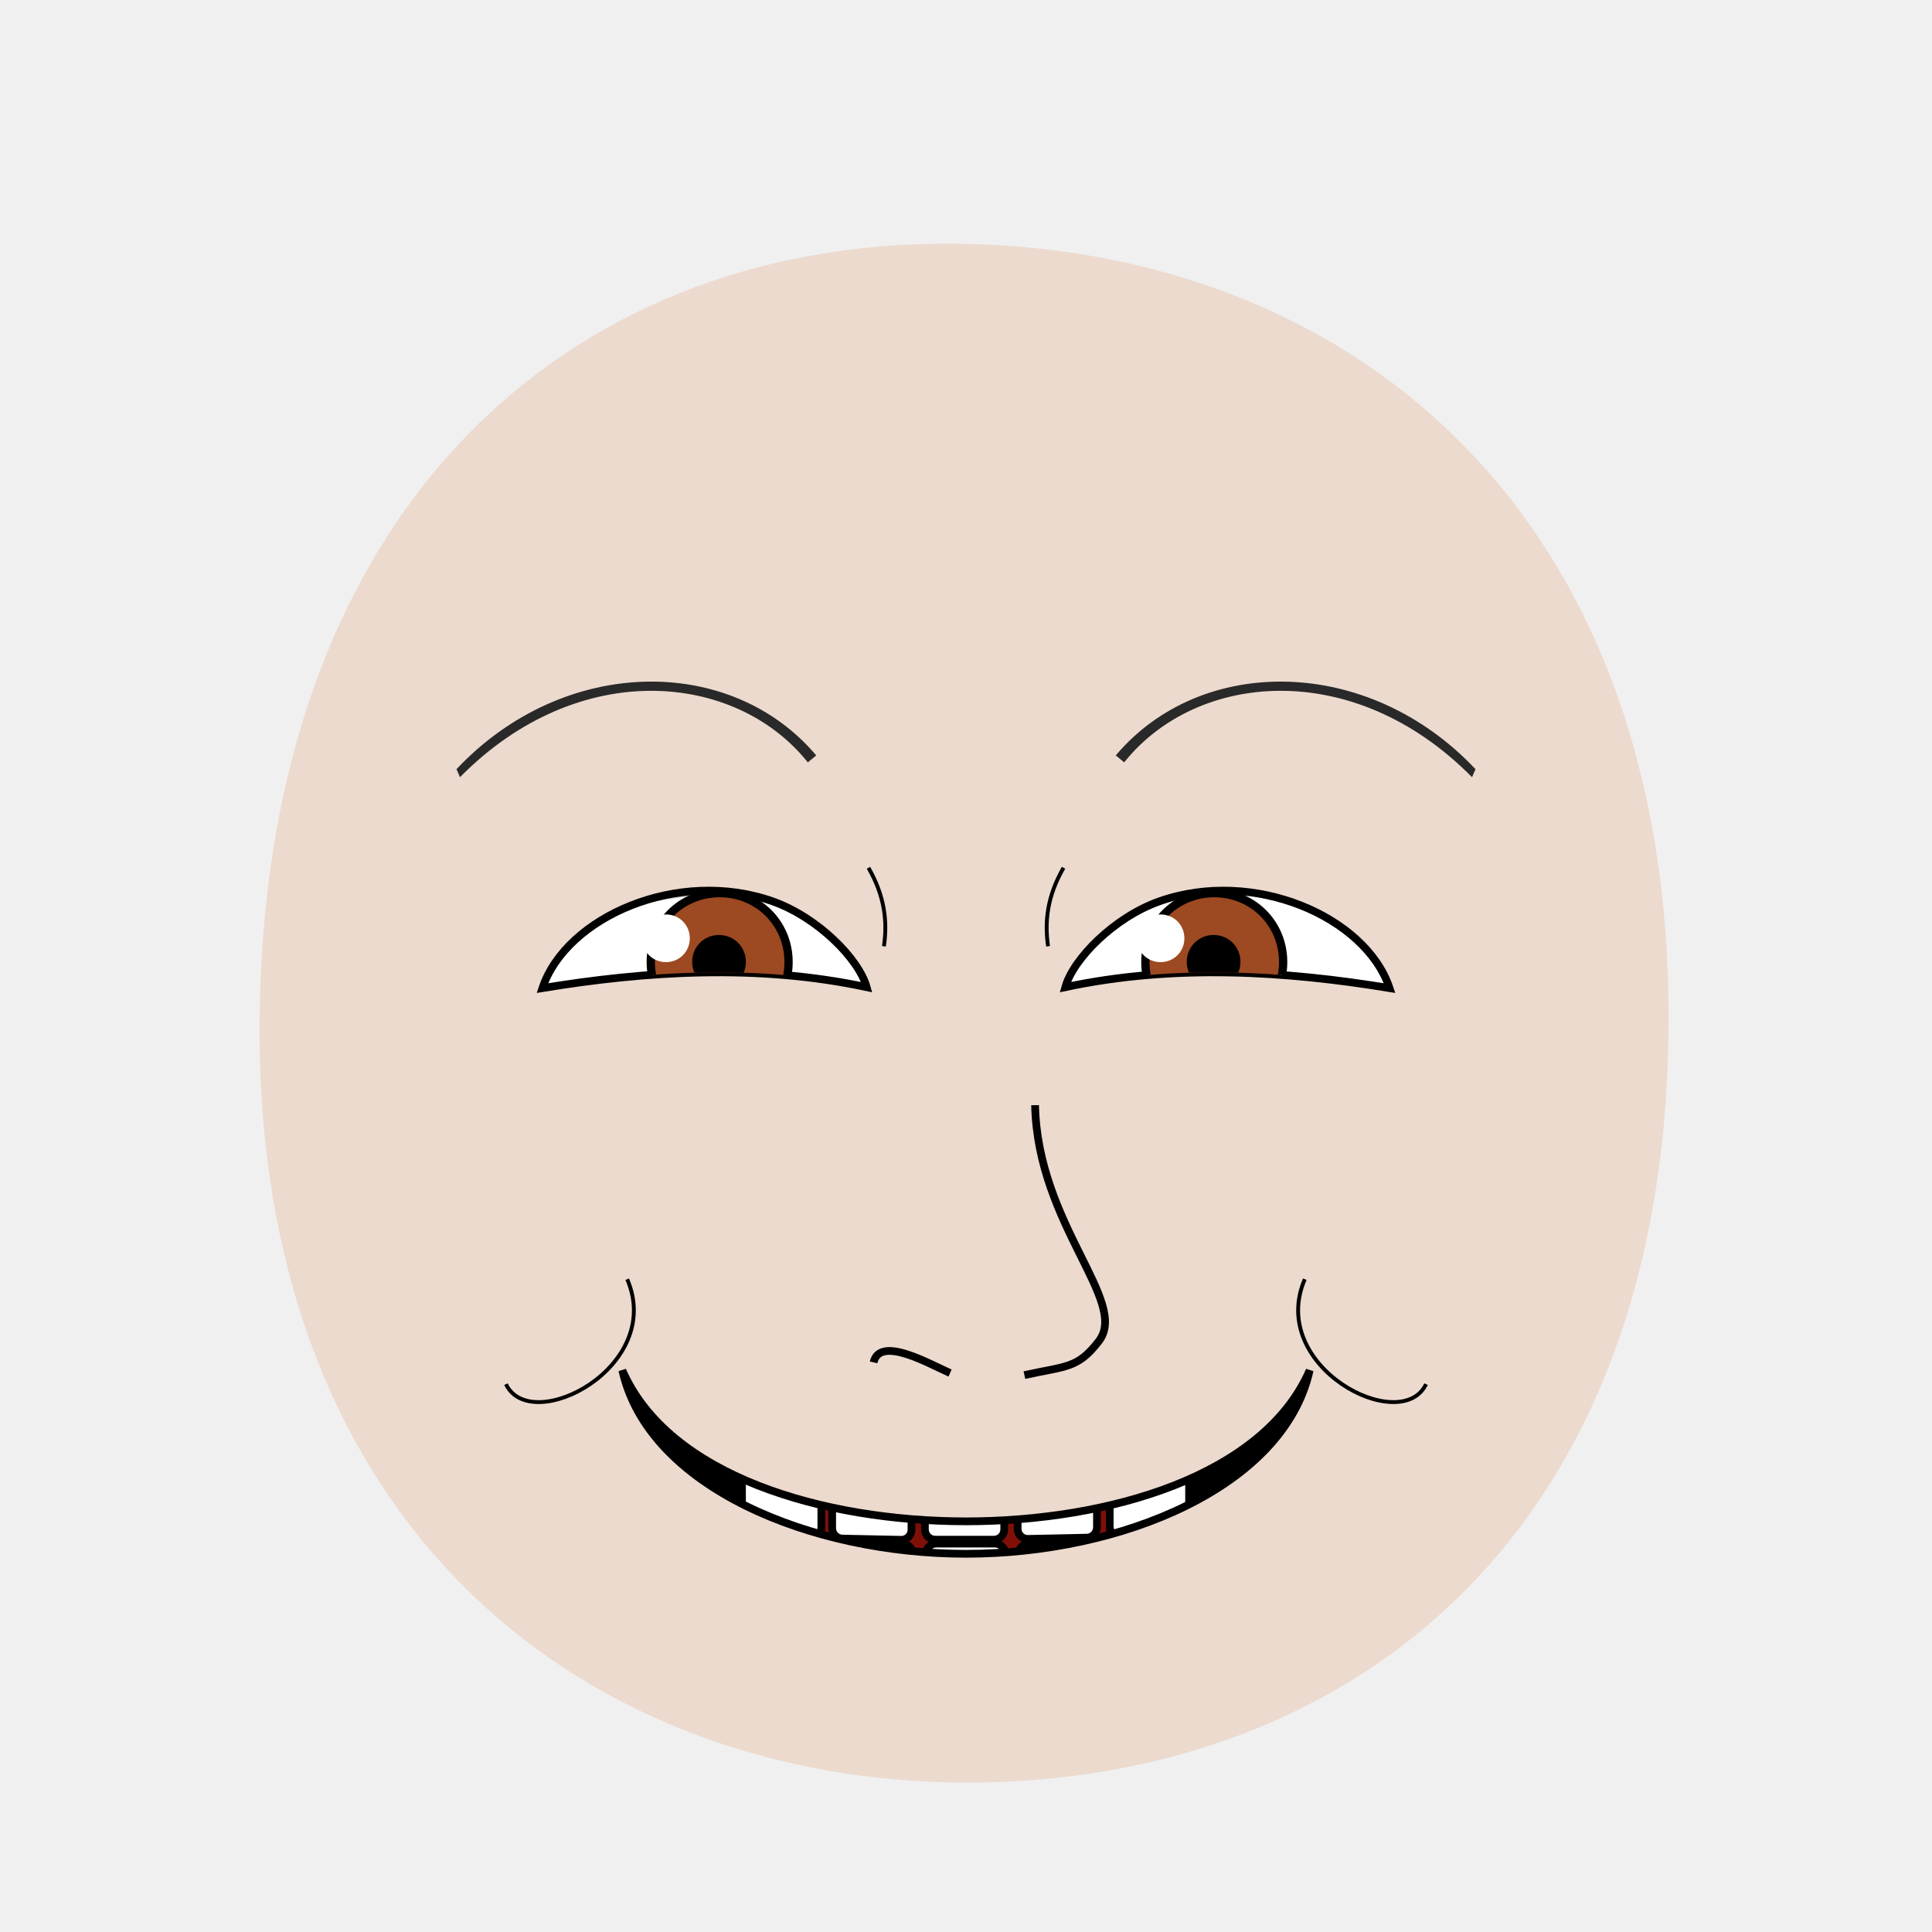
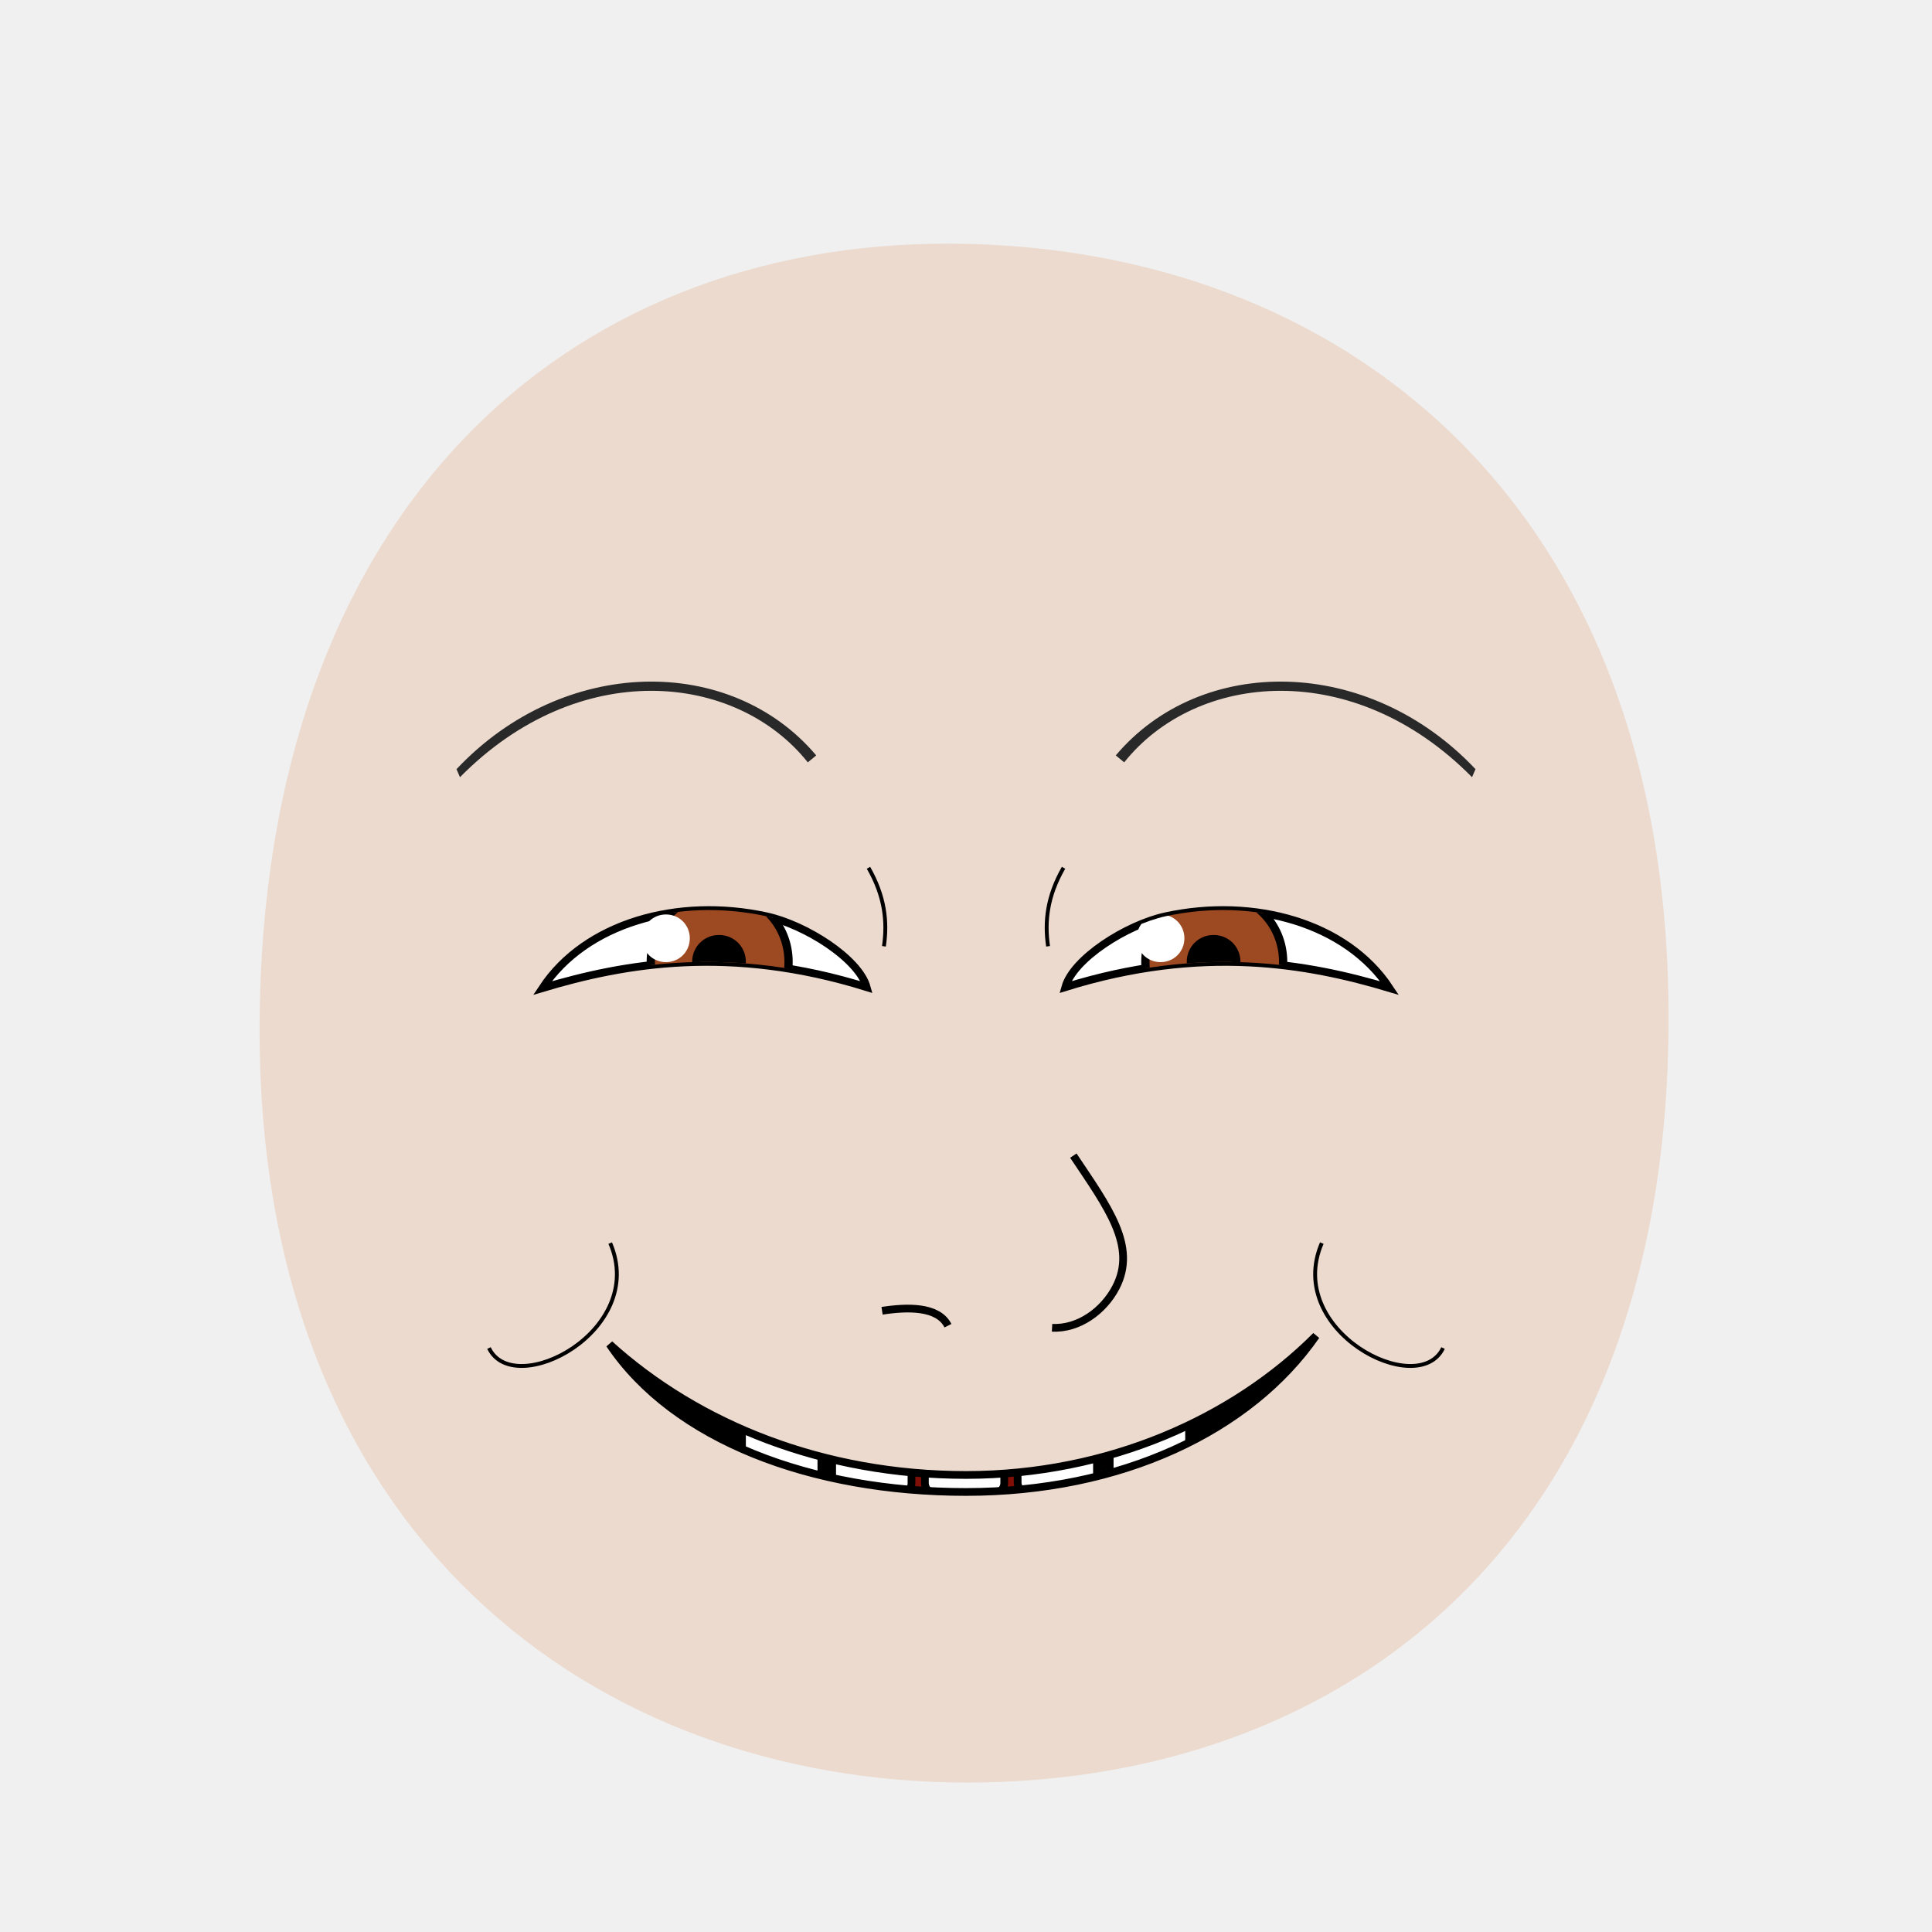
<svg xmlns="http://www.w3.org/2000/svg" xmlns:xlink="http://www.w3.org/1999/xlink" id="emoticon-front-view" viewBox="0 0 250 250" height="100%" width="100%" version="1.1">
  <defs id="defs">
    <clipPath id="clipPath-left-eye">
-       <use transform="matrix(1,0,0,1,0,0)" x="0" width="1" xlink:href="#left-eye-outline" height="1" y="0" id="use-left-eye-outline-1">
- </use>
+       <use transform="matrix(1,0,0,1,0,0)" x="0" width="1" xlink:href="#left-eye-outline" height="1" y="0" id="use-left-eye-outline-1" />
    </clipPath>
    <clipPath id="clipPath-right-eye">
-       <use transform="matrix(-1,0,0,1,250,0)" id="use-left-eye-outline-2" y="0" height="250" xlink:href="#left-eye-outline" width="250" x="0" morph="fixed">
- </use>
+       <use transform="matrix(-1,0,0,1,250,0)" id="use-left-eye-outline-2" y="0" height="250" xlink:href="#left-eye-outline" width="250" x="0" morph="fixed" />
    </clipPath>
    <clipPath id="clipPath-mouth" clipPathUnits="userSpaceOnUse">
-       <use transform="matrix(1,0,0,1,0,0)" height="250" y="0" x="0" xlink:href="#mouth-outline" id="use-mouth-outline" width="250">
- </use>
+       <use transform="matrix(1,0,0,1,0,0)" height="250" y="0" x="0" xlink:href="#mouth-outline" id="use-mouth-outline" width="250" />
    </clipPath>
  </defs>
  <g id="head" morph="fixed">
-     <path style="fill:#e9c6af;stroke:none;stroke-width:1.0;fill-opacity:0.53" d="M 124.98,230.66 C 172.77,230.75 215.51,200.57 215.91,132.64 216.3,64.72 173.26,31.81 123.18,31.53 73.1,31.24 33.88,66.28 33.59,132.64 33.3,199.01 77.19,230.57 124.98,230.66 Z" id="head-outline">
- </path>
+     <path style="fill:#e9c6af;stroke:none;stroke-width:1.0;fill-opacity:0.53" d="M 124.98,230.66 C 172.77,230.75 215.51,200.57 215.91,132.64 216.3,64.72 173.26,31.81 123.18,31.53 73.1,31.24 33.88,66.28 33.59,132.64 33.3,199.01 77.19,230.57 124.98,230.66 Z" id="head-outline" />
  </g>
  <g id="left-eye">
-     <path d="M 100,116.64 C 105.79,118.69 111.12,124.05 112.15,127.74 98.02,124.72 83.56,125.66 70.19,127.86 73.27,118.63 87.78,112.3 100,116.64 Z" style="fill:#ffffff;stroke:#000000;stroke-width:1" id="left-eye-outline">
- </path>
+     <path d="M 99.175,118.565 C 104.245,119.669 111.12,124.05 112.15,127.74 c -17.705,-5.506 -31.34,-3.065 -41.96,0.12 5.555,-8.405 17.49,-11.797 28.985,-9.295 z" style="fill:#ffffff;stroke:#000000;stroke-width:1" id="left-eye-outline" />
    <g clip-path="url(#clipPath-left-eye)" id="left-eyeball">
      <g id="left-lens">
-         <path d="M 1,0.5 C 1,0.78 0.78,1 0.5,1 0.22,1 0,0.78 0,0.5 0,0.22 0.22,0 0.5,0 0.78,0 1,0.22 1,0.5 z" transform="matrix(17.83,0,0,17.83,84.21,115.57)" style="fill:#9d4922;stroke:#000000;stroke-width:0.06" id="iris" morph="relative">
- </path>
-         <path d="M 1,0.5 C 1,0.78 0.78,1 0.5,1 0.22,1 0,0.78 0,0.5 0,0.22 0.22,0 0.5,0 0.78,0 1,0.22 1,0.5 z" transform="matrix(5.94,0,0,5.94,90.07,121.49)" style="fill:#000000;stroke:#000000;stroke-width:0.17" id="pupil" morph="relative">
- </path>
-         <path d="M 1,0.5 C 1,0.78 0.78,1 0.5,1 0.22,1 0,0.78 0,0.5 0,0.22 0.22,0 0.5,0 0.78,0 1,0.22 1,0.5 z" transform="matrix(6.17,0,0,6.17,83.09,118.33)" style="fill:#ffffff;stroke:none" id="glare" morph="transform-only">
- </path>
+         <path d="M 1,0.5 C 1,0.78 0.78,1 0.5,1 0.22,1 0,0.78 0,0.5 0,0.22 0.22,0 0.5,0 0.78,0 1,0.22 1,0.5 z" transform="matrix(17.83,0,0,17.83,84.21,115.57)" style="fill:#9d4922;stroke:#000000;stroke-width:0.06" id="iris" morph="relative" />
+         <path d="M 1,0.5 C 1,0.78 0.78,1 0.5,1 0.22,1 0,0.78 0,0.5 0,0.22 0.22,0 0.5,0 0.78,0 1,0.22 1,0.5 z" transform="matrix(5.94,0,0,5.94,90.07,121.49)" style="fill:#000000;stroke:#000000;stroke-width:0.17" id="pupil" morph="relative" />
+         <path d="M 1,0.5 C 1,0.78 0.78,1 0.5,1 0.22,1 0,0.78 0,0.5 0,0.22 0.22,0 0.5,0 0.78,0 1,0.22 1,0.5 z" transform="matrix(6.17,0,0,6.17,83.09,118.33)" style="fill:#ffffff;stroke:none" id="glare" morph="transform-only" />
      </g>
-       <path d="M 50,75 125,75 125,132.19 C 106.6,109.05 81.69,111.5 50,132.45 Z" style="opacity:0.24;fill:#000000;stroke:#000000;stroke-width:0px" id="left-lid-shadow">
- </path>
+       <path d="M 50,75 125,75 125,132.19 C 106.6,109.05 81.69,111.5 50,132.45 Z" style="opacity:0.24;fill:#000000;stroke:#000000;stroke-width:0px" id="left-lid-shadow" />
    </g>
  </g>
  <g id="right-eye">
-     <use transform="matrix(-1,0,0,1,250,0)" id="right-eye-outline" y="0" height="250" xlink:href="#left-eye-outline" width="250" x="0" morph="fixed">
- </use>
+     <use transform="matrix(-1,0,0,1,250,0)" id="right-eye-outline" y="0" height="250" xlink:href="#left-eye-outline" width="250" x="0" morph="fixed" />
    <g clip-path="url(#clipPath-right-eye)" id="right-eyeball">
-       <use transform="matrix(1,0,0,1,64,0)" id="right-lens" y="0" height="1" xlink:href="#left-lens" width="1" x="0" morph="fixed">
- </use>
-       <path d="M 125,139.53 125,75 200,75 200,136.84 C 179.08,113.9 146.92,102.25 125,139.53 Z" style="opacity:0.24;fill:#000000;stroke:#000000;stroke-width:0px" id="right-lid-shadow">
- </path>
+       <use transform="matrix(1,0,0,1,64,0)" id="right-lens" y="0" height="1" xlink:href="#left-lens" width="1" x="0" morph="fixed" />
+       <path d="M 125,139.53 125,75 200,75 200,136.84 C 179.08,113.9 146.92,102.25 125,139.53 Z" style="opacity:0.24;fill:#000000;stroke:#000000;stroke-width:0px" id="right-lid-shadow" />
    </g>
  </g>
-   <path d="M 104.53,98.65 C 95.2,86.95 74.85,85.02 59.52,100.57 L 59.07,99.53 C 72.94,84.81 94.57,84.66 105.62,97.75 Z" style="fill:#292929;stroke-width:1" id="left-eye-brow">
- </path>
-   <use transform="matrix(-1,0,0,1,250,0)" x="0" width="250" xlink:href="#left-eye-brow" height="250" y="0" id="right-eye-brow">
- </use>
+   <path d="M 104.53,98.65 C 95.2,86.95 74.85,85.02 59.52,100.57 L 59.07,99.53 C 72.94,84.81 94.57,84.66 105.62,97.75 Z" style="fill:#292929;stroke-width:1" id="left-eye-brow" />
+   <use transform="matrix(-1,0,0,1,250,0)" x="0" width="250" xlink:href="#left-eye-brow" height="250" y="0" id="right-eye-brow" />
  <g id="mouth">
    <g id="mouth-interior" clip-path="url(#clipPath-mouth)">
-       <rect style="fill:#000000;stroke:none" id="mouth-background" x="68.16" width="119.944" height="66.556" y="159.934">
- </rect>
-       <path d="M 94.84,211.42 C 94.51,191.12 110.73,189.74 126.96,189.07 144.51,188.36 158.42,193.11 158.42,211.42 137.23,211.42 116.04,211.42 94.84,211.42 Z" style="fill:#800f08;stroke:none" id="tongue">
- </path>
-       <g transform="matrix(1,0,0,1,0.5,11.78)" morph="fix-children" id="upper-teeth">
-         <rect width="10.356" x="96.362" ry="1.325" transform="matrix(0.991225,0.1321854,0,1,0,0)" rx="1.336" y="158.085" height="15.123" id="tooth-02" style="fill:#ffffff;fill-opacity:1;stroke:#000000;stroke-width:1.004;stroke-opacity:1">
- </rect>
-         <rect rx="1.325" y="169.917" height="15.123" transform="matrix(0.999781,0.02092668,0,1,0,0)" id="tooth-03" width="10.267" x="107.205" ry="1.325" style="fill:#ffffff;fill-opacity:1;stroke:#000000;stroke-width:1;stroke-opacity:1">
- </rect>
-         <rect width="10.265" x="119.182" ry="1.325" rx="1.325" y="172.327" height="15.123" id="tooth-04" style="fill:#ffffff;fill-opacity:1;stroke:#000000;stroke-opacity:1">
- </rect>
-         <rect rx="1.325" y="175.003" height="15.123" transform="matrix(0.999781,-0.02092669,0,1,0,0)" id="tooth-05" width="10.267" x="131.211" ry="1.325" style="fill:#ffffff;fill-opacity:1;stroke:#000000;stroke-width:1;stroke-opacity:1">
- </rect>
-         <rect width="10.394" x="144.894" ry="1.325" transform="matrix(0.9876076,-0.1569434,0,1,0,0)" rx="1.341" y="194.778" height="15.123" id="tooth-06" style="fill:#ffffff;fill-opacity:1;stroke:#000000;stroke-width:1.006;stroke-opacity:1">
- </rect>
+       <rect style="fill:#000000;stroke:none" id="mouth-background" x="68.16" width="119.944" height="66.556" y="159.934" />
+       <path d="M 94.84,211.42 C 94.51,191.12 110.73,189.74 126.96,189.07 144.51,188.36 158.42,193.11 158.42,211.42 137.23,211.42 116.04,211.42 94.84,211.42 Z" style="fill:#800f08;stroke:none" id="tongue" />
+       <g transform="translate(0.5,5.78)" morph="fix-children" id="upper-teeth">
+         <rect width="10.356" x="96.362" ry="1.325" transform="matrix(0.991225,0.1321854,0,1,0,0)" rx="1.336" y="158.085" height="15.123" id="tooth-02" style="fill:#ffffff;fill-opacity:1;stroke:#000000;stroke-width:1.004;stroke-opacity:1" />
+         <rect rx="1.325" y="169.917" height="15.123" transform="matrix(0.999781,0.02092668,0,1,0,0)" id="tooth-03" width="10.267" x="107.205" ry="1.325" style="fill:#ffffff;fill-opacity:1;stroke:#000000;stroke-width:1;stroke-opacity:1" />
+         <rect width="10.265" x="119.182" ry="1.325" rx="1.325" y="172.327" height="15.123" id="tooth-04" style="fill:#ffffff;fill-opacity:1;stroke:#000000;stroke-opacity:1" />
+         <rect rx="1.325" y="175.003" height="15.123" transform="matrix(0.999781,-0.02092669,0,1,0,0)" id="tooth-05" width="10.267" x="131.211" ry="1.325" style="fill:#ffffff;fill-opacity:1;stroke:#000000;stroke-width:1;stroke-opacity:1" />
+         <rect width="10.394" x="144.894" ry="1.325" transform="matrix(0.9876076,-0.1569434,0,1,0,0)" rx="1.341" y="194.778" height="15.123" id="tooth-06" style="fill:#ffffff;fill-opacity:1;stroke:#000000;stroke-width:1.006;stroke-opacity:1" />
      </g>
-       <g transform="matrix(1,0,0,1,0.5,27.65)" id="lower-teeth" morph="fix-children">
-         <rect style="fill:#ffffff;fill-opacity:1;stroke:#000000;stroke-opacity:1" ry="1.325" x="95.315" width="10.265" id="tooth-09" height="15.123" y="172.091" rx="1.325">
- </rect>
-         <rect style="fill:#ffffff;fill-opacity:1;stroke:#000000;stroke-opacity:1" id="tooth-10" height="15.123" y="172.091" rx="1.325" ry="1.325" x="107.315" width="10.265">
- </rect>
-         <rect style="fill:#ffffff;fill-opacity:1;stroke:#000000;stroke-opacity:1" ry="1.325" x="119.315" width="10.265" id="tooth-11" height="15.123" y="172.091" rx="1.325">
- </rect>
-         <rect style="fill:#ffffff;fill-opacity:1;stroke:#000000;stroke-opacity:1" id="tooth-12" height="15.123" y="172.091" rx="1.325" ry="1.325" x="131.315" width="10.265">
- </rect>
-         <rect style="fill:#ffffff;fill-opacity:1;stroke:#000000;stroke-opacity:1" ry="1.325" x="143.315" width="10.265" id="tooth-13" height="15.123" y="172.091" rx="1.325">
- </rect>
+       <g transform="translate(0.5,21.65)" id="lower-teeth" morph="fix-children">
+         <rect style="fill:#ffffff;fill-opacity:1;stroke:#000000;stroke-opacity:1" ry="1.325" x="95.315" width="10.265" id="tooth-09" height="15.123" y="172.091" rx="1.325" />
+         <rect style="fill:#ffffff;fill-opacity:1;stroke:#000000;stroke-opacity:1" id="tooth-10" height="15.123" y="172.091" rx="1.325" ry="1.325" x="107.315" width="10.265" />
+         <rect style="fill:#ffffff;fill-opacity:1;stroke:#000000;stroke-opacity:1" ry="1.325" x="119.315" width="10.265" id="tooth-11" height="15.123" y="172.091" rx="1.325" />
+         <rect style="fill:#ffffff;fill-opacity:1;stroke:#000000;stroke-opacity:1" id="tooth-12" height="15.123" y="172.091" rx="1.325" ry="1.325" x="131.315" width="10.265" />
+         <rect style="fill:#ffffff;fill-opacity:1;stroke:#000000;stroke-opacity:1" ry="1.325" x="143.315" width="10.265" id="tooth-13" height="15.123" y="172.091" rx="1.325" />
      </g>
    </g>
-     <path style="fill:none;stroke:#000000;stroke-width:1px" d="M 169.47,177.32 C 166.1,192.44 145.04,201.06 125,201.06 104.97,201.06 83.9,192.44 80.53,177.32 86.51,191.02 106.55,196.85 125,196.86 143.46,196.85 163.49,191.02 169.47,177.32 Z" id="mouth-outline">
- </path>
+     <path style="fill:none;stroke:#000000;stroke-width:1px" d="M 170.295,172.845 C 161.7,185.214 145.04,193.06 125,193.06 104.97,193.06 87.2,186.315 78.88,173.945 90.36,184.345 106.55,190.85 125,190.86 c 18.46,-0.01 34.64,-7.341 45.295,-18.015 z" id="mouth-outline" />
  </g>
  <g id="wrinkles">
-     <path d="M 112.38,112.29 C 114.51,116.01 114.84,119.28 114.38,122.45" style="fill:none;stroke:#000000;stroke-width:0.5" id="wrinkle-left-brow">
- </path>
-     <path d="M 65.47,179.11 C 68.68,185.84 86.05,176.9 81.16,165.53" style="fill:none;stroke:#000000;stroke-width:0.5" id="wrinkle-left-cheek">
- </path>
-     <use transform="matrix(-1,0,0,1,250,0)" morph="fixed" height="250" y="0" x="0" xlink:href="#wrinkle-left-brow" id="wrinkle-right-brow" width="250">
- </use>
-     <use transform="matrix(-1,0,0,1,250,0)" morph="fixed" height="250" y="0" x="0" xlink:href="#wrinkle-left-cheek" id="wrinkle-right-cheek" width="250">
- </use>
+     <path d="M 112.38,112.29 C 114.51,116.01 114.84,119.28 114.38,122.45" style="fill:none;stroke:#000000;stroke-width:0.5" id="wrinkle-left-brow" />
+     <path d="m 63.27,174.435 c 3.21,6.73 20.58,-2.21 15.69,-13.58" style="fill:none;stroke:#000000;stroke-width:0.5" id="wrinkle-left-cheek" />
+     <use transform="matrix(-1,0,0,1,250,0)" morph="fixed" height="250" y="0" x="0" xlink:href="#wrinkle-left-brow" id="wrinkle-right-brow" width="250" />
+     <use transform="matrix(-1,0,0,1,250,0)" morph="fixed" height="250" y="0" x="0" xlink:href="#wrinkle-left-cheek" id="wrinkle-right-cheek" width="250" />
  </g>
  <g id="nose">
-     <path d="M 113.04,176.29 C 113.86,172.76 120.28,176.51 122.94,177.67 M 133.94,143.01 C 134.27,158.48 146.15,168.41 142.19,173.54 139.43,177.13 137.95,176.74 132.56,177.94" style="fill:none;stroke:#000000" id="nose-path">
- </path>
+     <path d="m 114.14,169.615 c 3.295,-0.505 7.24,-0.605 8.525,1.93 m 16.226,-22.009 c 4.455,6.669 8.28,11.719 5.5,17.054 -1.569,3.01 -4.79,5.4 -8.255,5.225" style="fill:none;stroke:#000000" id="nose-path" />
  </g>
</svg>
